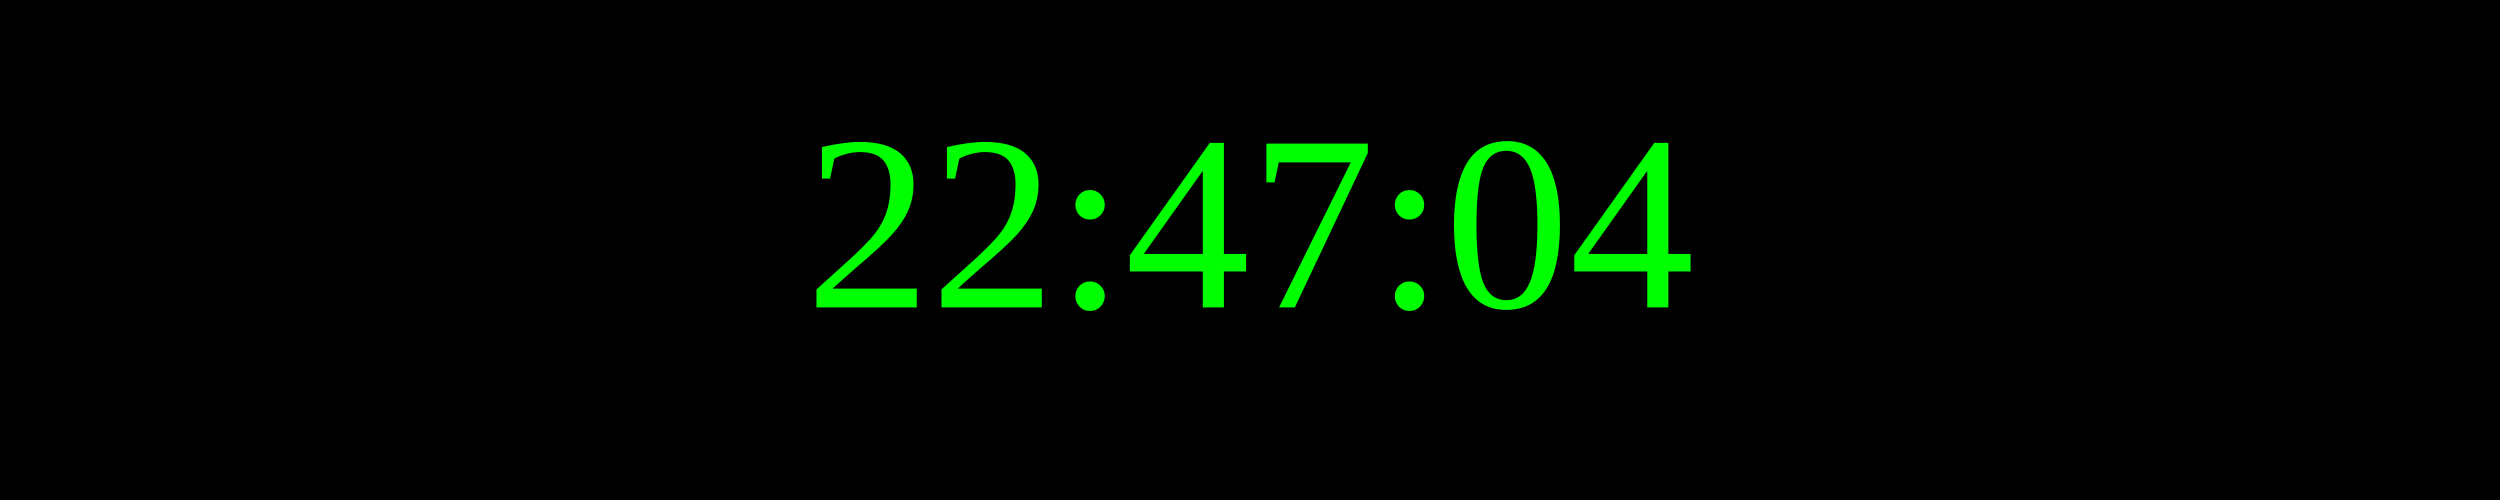
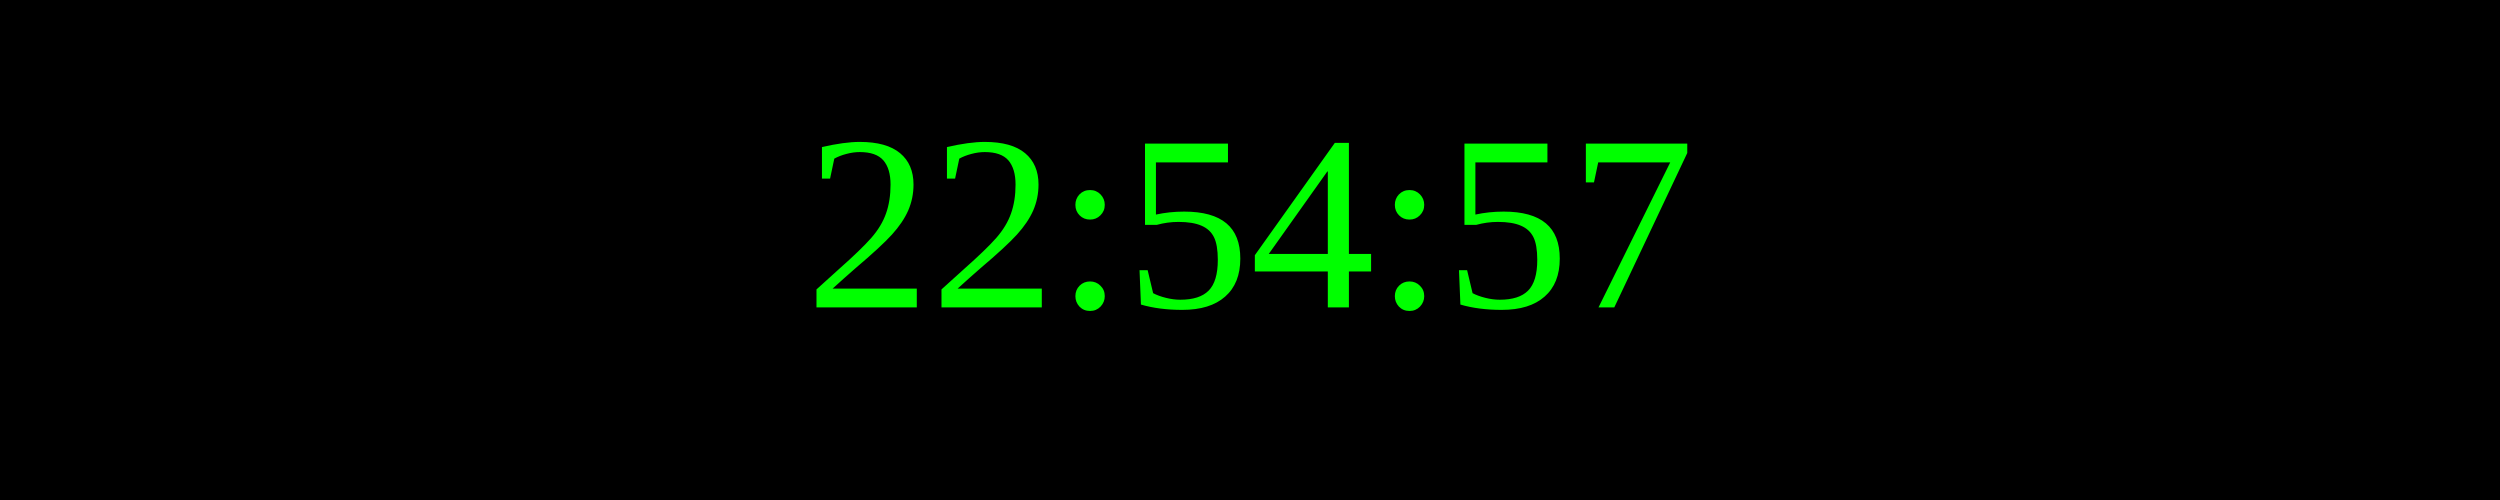
<svg xmlns="http://www.w3.org/2000/svg" width="250" height="50">
  <rect width="100%" height="100%" fill="black" />
  <text x="50%" y="50%" font-size="25" fill="lime" text-anchor="middle" dominant-baseline="middle">
- 22:47:04
+ 22:54:57
</text>
</svg>
